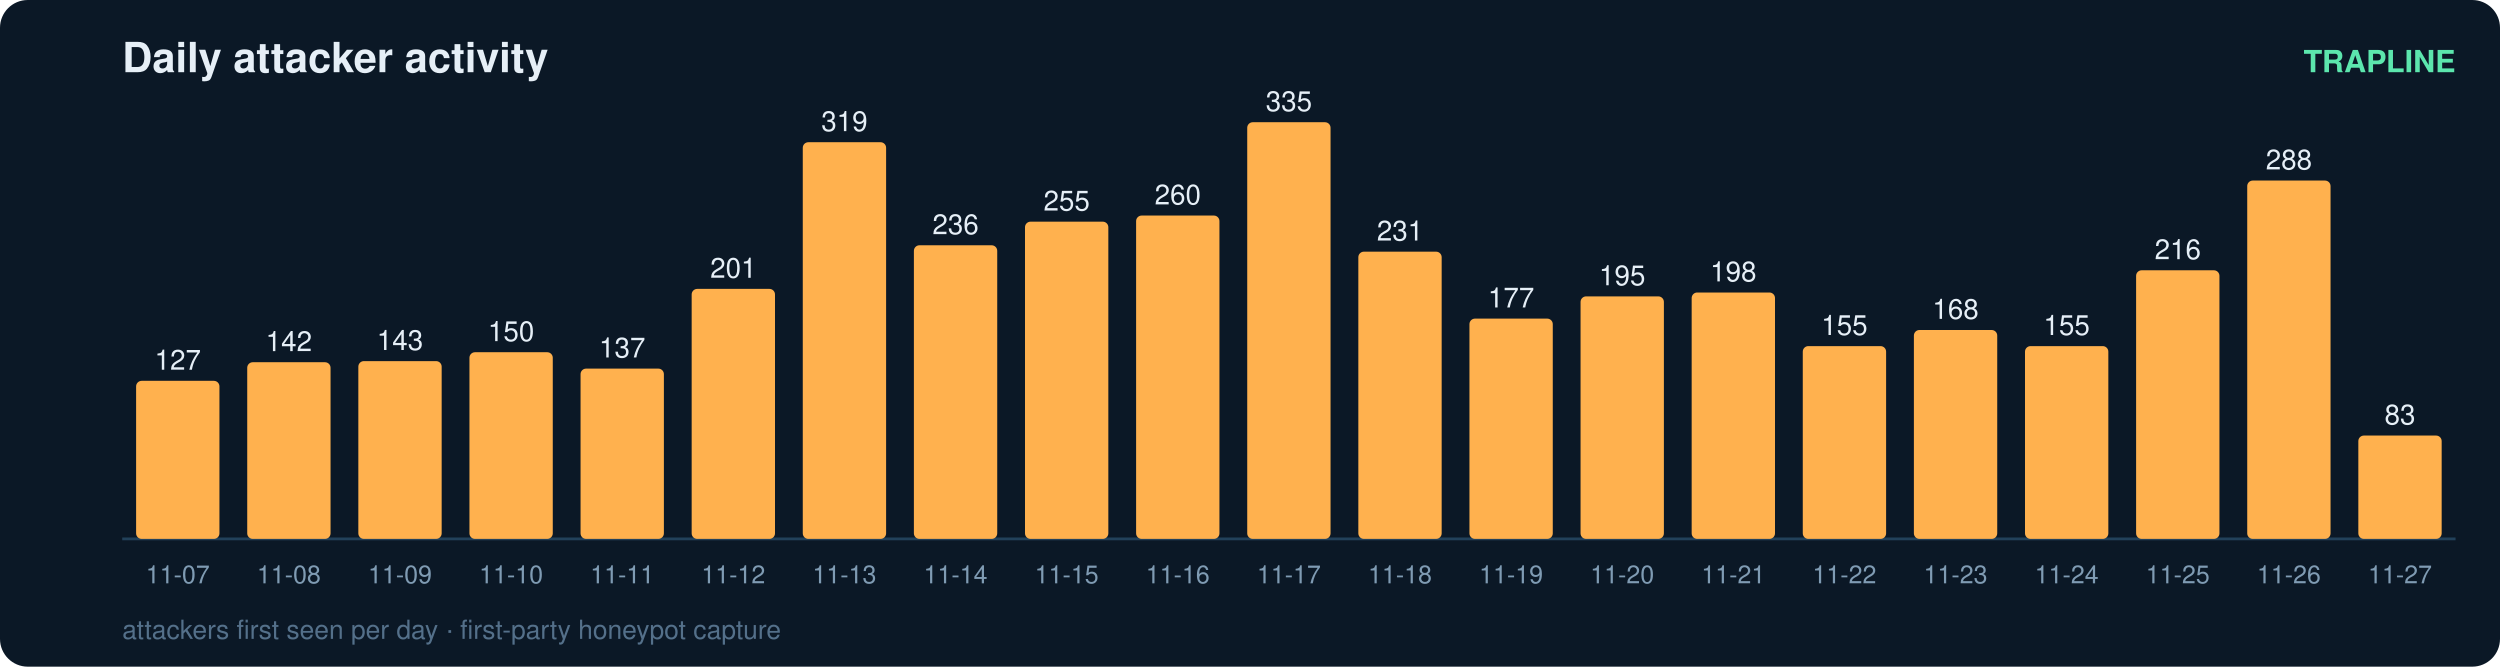
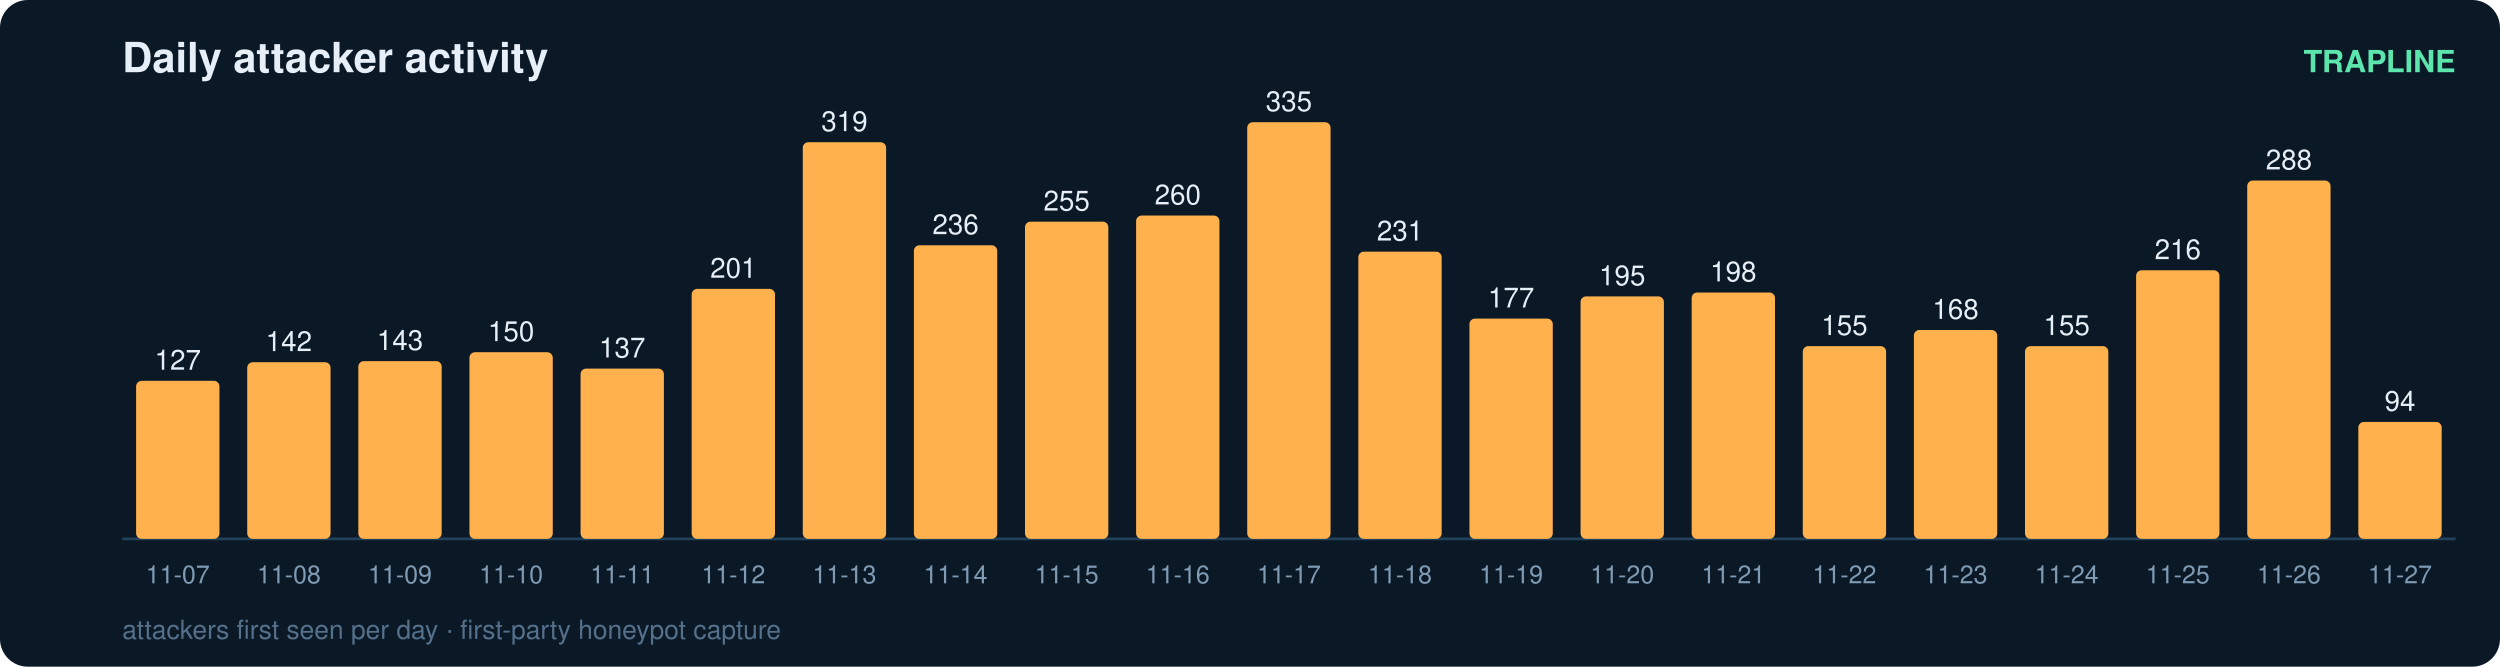
<svg xmlns="http://www.w3.org/2000/svg" width="900" height="240" viewBox="0 0 900 240" font-family="ui-sans-serif,Segoe UI,Helvetica,Arial">
  <rect width="900" height="240" rx="10" fill="#0b1826" />
  <text x="44" y="26" fill="#e6eff7" font-size="15" font-weight="700">Daily attacker activity</text>
  <text x="884" y="26" fill="#5ce6ad" font-size="11" text-anchor="end" font-weight="600">TRAPLINE</text>
  <line x1="44" y1="194" x2="884" y2="194" stroke="#22415a" stroke-width="1" />
  <rect x="49" y="137.1" width="30" height="56.9" rx="2" fill="#ffb14e" />
  <text x="64.0" y="133.1" fill="#e6eff7" font-size="10" text-anchor="middle" font-variant-numeric="tabular-nums">127</text>
  <text x="64.0" y="210.0" fill="#7f9bb3" font-size="9" text-anchor="middle">11-07</text>
  <rect x="89" y="130.4" width="30" height="63.6" rx="2" fill="#ffb14e" />
  <text x="104.0" y="126.4" fill="#e6eff7" font-size="10" text-anchor="middle" font-variant-numeric="tabular-nums">142</text>
  <text x="104.0" y="210.0" fill="#7f9bb3" font-size="9" text-anchor="middle">11-08</text>
  <rect x="129" y="130.0" width="30" height="64.0" rx="2" fill="#ffb14e" />
  <text x="144.0" y="126.0" fill="#e6eff7" font-size="10" text-anchor="middle" font-variant-numeric="tabular-nums">143</text>
  <text x="144.0" y="210.0" fill="#7f9bb3" font-size="9" text-anchor="middle">11-09</text>
  <rect x="169" y="126.8" width="30" height="67.2" rx="2" fill="#ffb14e" />
  <text x="184.0" y="122.8" fill="#e6eff7" font-size="10" text-anchor="middle" font-variant-numeric="tabular-nums">150</text>
  <text x="184.0" y="210.0" fill="#7f9bb3" font-size="9" text-anchor="middle">11-10</text>
  <rect x="209" y="132.7" width="30" height="61.3" rx="2" fill="#ffb14e" />
  <text x="224.0" y="128.7" fill="#e6eff7" font-size="10" text-anchor="middle" font-variant-numeric="tabular-nums">137</text>
  <text x="224.0" y="210.0" fill="#7f9bb3" font-size="9" text-anchor="middle">11-11</text>
  <rect x="249" y="104.0" width="30" height="90.0" rx="2" fill="#ffb14e" />
  <text x="264.0" y="100.0" fill="#e6eff7" font-size="10" text-anchor="middle" font-variant-numeric="tabular-nums">201</text>
  <text x="264.0" y="210.0" fill="#7f9bb3" font-size="9" text-anchor="middle">11-12</text>
  <rect x="289" y="51.2" width="30" height="142.8" rx="2" fill="#ffb14e" />
  <text x="304.0" y="47.2" fill="#e6eff7" font-size="10" text-anchor="middle" font-variant-numeric="tabular-nums">319</text>
  <text x="304.0" y="210.0" fill="#7f9bb3" font-size="9" text-anchor="middle">11-13</text>
  <rect x="329" y="88.3" width="30" height="105.7" rx="2" fill="#ffb14e" />
  <text x="344.0" y="84.3" fill="#e6eff7" font-size="10" text-anchor="middle" font-variant-numeric="tabular-nums">236</text>
  <text x="344.0" y="210.0" fill="#7f9bb3" font-size="9" text-anchor="middle">11-14</text>
  <rect x="369" y="79.8" width="30" height="114.2" rx="2" fill="#ffb14e" />
  <text x="384.0" y="75.8" fill="#e6eff7" font-size="10" text-anchor="middle" font-variant-numeric="tabular-nums">255</text>
  <text x="384.0" y="210.0" fill="#7f9bb3" font-size="9" text-anchor="middle">11-15</text>
  <rect x="409" y="77.6" width="30" height="116.4" rx="2" fill="#ffb14e" />
  <text x="424.0" y="73.6" fill="#e6eff7" font-size="10" text-anchor="middle" font-variant-numeric="tabular-nums">260</text>
  <text x="424.0" y="210.0" fill="#7f9bb3" font-size="9" text-anchor="middle">11-16</text>
  <rect x="449" y="44.0" width="30" height="150.0" rx="2" fill="#ffb14e" />
  <text x="464.0" y="40.0" fill="#e6eff7" font-size="10" text-anchor="middle" font-variant-numeric="tabular-nums">335</text>
  <text x="464.0" y="210.0" fill="#7f9bb3" font-size="9" text-anchor="middle">11-17</text>
  <rect x="489" y="90.6" width="30" height="103.4" rx="2" fill="#ffb14e" />
  <text x="504.0" y="86.6" fill="#e6eff7" font-size="10" text-anchor="middle" font-variant-numeric="tabular-nums">231</text>
  <text x="504.0" y="210.0" fill="#7f9bb3" font-size="9" text-anchor="middle">11-18</text>
  <rect x="529" y="114.7" width="30" height="79.3" rx="2" fill="#ffb14e" />
  <text x="544.0" y="110.7" fill="#e6eff7" font-size="10" text-anchor="middle" font-variant-numeric="tabular-nums">177</text>
  <text x="544.0" y="210.0" fill="#7f9bb3" font-size="9" text-anchor="middle">11-19</text>
  <rect x="569" y="106.7" width="30" height="87.3" rx="2" fill="#ffb14e" />
  <text x="584.0" y="102.7" fill="#e6eff7" font-size="10" text-anchor="middle" font-variant-numeric="tabular-nums">195</text>
  <text x="584.0" y="210.0" fill="#7f9bb3" font-size="9" text-anchor="middle">11-20</text>
  <rect x="609" y="105.3" width="30" height="88.7" rx="2" fill="#ffb14e" />
  <text x="624.0" y="101.3" fill="#e6eff7" font-size="10" text-anchor="middle" font-variant-numeric="tabular-nums">198</text>
  <text x="624.0" y="210.0" fill="#7f9bb3" font-size="9" text-anchor="middle">11-21</text>
  <rect x="649" y="124.6" width="30" height="69.4" rx="2" fill="#ffb14e" />
  <text x="664.0" y="120.6" fill="#e6eff7" font-size="10" text-anchor="middle" font-variant-numeric="tabular-nums">155</text>
  <text x="664.0" y="210.0" fill="#7f9bb3" font-size="9" text-anchor="middle">11-22</text>
  <rect x="689" y="118.8" width="30" height="75.2" rx="2" fill="#ffb14e" />
  <text x="704.0" y="114.8" fill="#e6eff7" font-size="10" text-anchor="middle" font-variant-numeric="tabular-nums">168</text>
  <text x="704.0" y="210.0" fill="#7f9bb3" font-size="9" text-anchor="middle">11-23</text>
  <rect x="729" y="124.6" width="30" height="69.4" rx="2" fill="#ffb14e" />
  <text x="744.0" y="120.6" fill="#e6eff7" font-size="10" text-anchor="middle" font-variant-numeric="tabular-nums">155</text>
  <text x="744.0" y="210.0" fill="#7f9bb3" font-size="9" text-anchor="middle">11-24</text>
  <rect x="769" y="97.3" width="30" height="96.7" rx="2" fill="#ffb14e" />
  <text x="784.0" y="93.3" fill="#e6eff7" font-size="10" text-anchor="middle" font-variant-numeric="tabular-nums">216</text>
  <text x="784.0" y="210.0" fill="#7f9bb3" font-size="9" text-anchor="middle">11-25</text>
  <rect x="809" y="65.0" width="30" height="129.0" rx="2" fill="#ffb14e" />
  <text x="824.0" y="61.0" fill="#e6eff7" font-size="10" text-anchor="middle" font-variant-numeric="tabular-nums">288</text>
  <text x="824.0" y="210.0" fill="#7f9bb3" font-size="9" text-anchor="middle">11-26</text>
-   <rect x="849" y="156.8" width="30" height="37.2" rx="2" fill="#ffb14e" />
-   <text x="864.0" y="152.8" fill="#e6eff7" font-size="10" text-anchor="middle" font-variant-numeric="tabular-nums">83</text>
+   <rect x="849" y="151.9" width="30" height="42.1" rx="2" fill="#ffb14e" />
+   <text x="864.0" y="147.9" fill="#e6eff7" font-size="10" text-anchor="middle" font-variant-numeric="tabular-nums">94</text>
  <text x="864.0" y="210.0" fill="#7f9bb3" font-size="9" text-anchor="middle">11-27</text>
  <text x="44" y="230" fill="#54708a" font-size="9.5">attackers first seen per day · first-party honeypot capture</text>
</svg>
